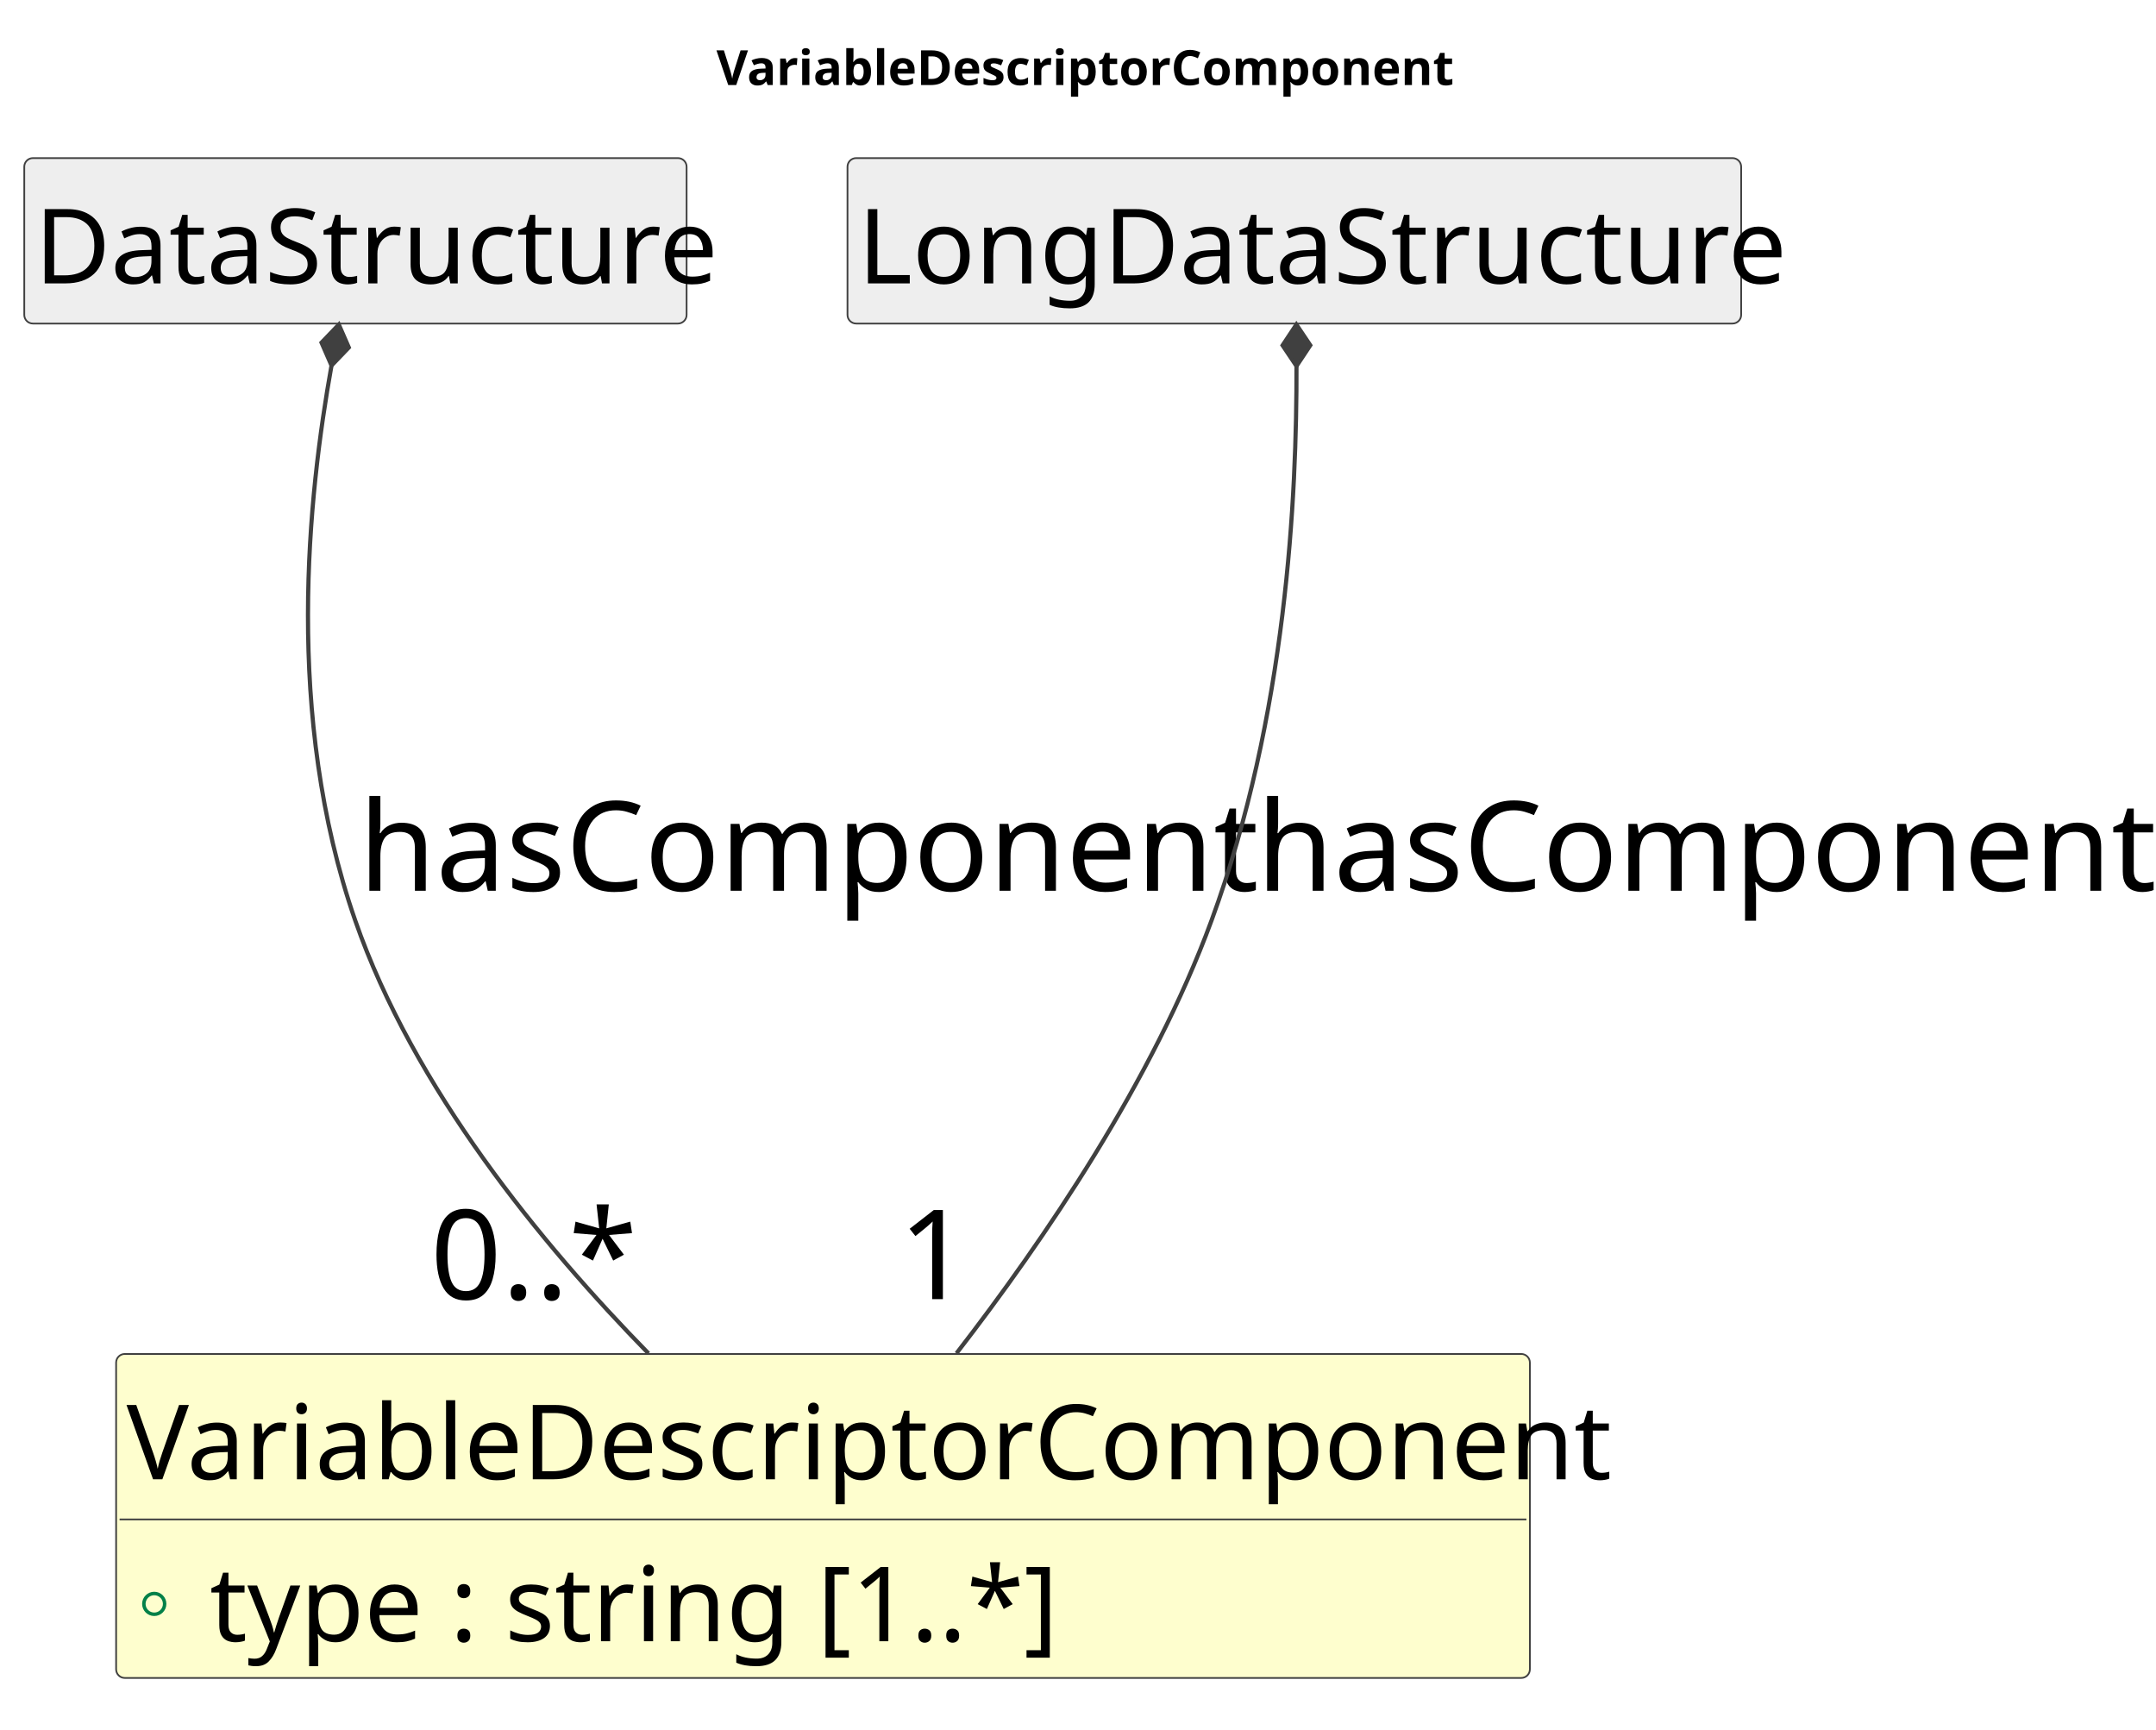
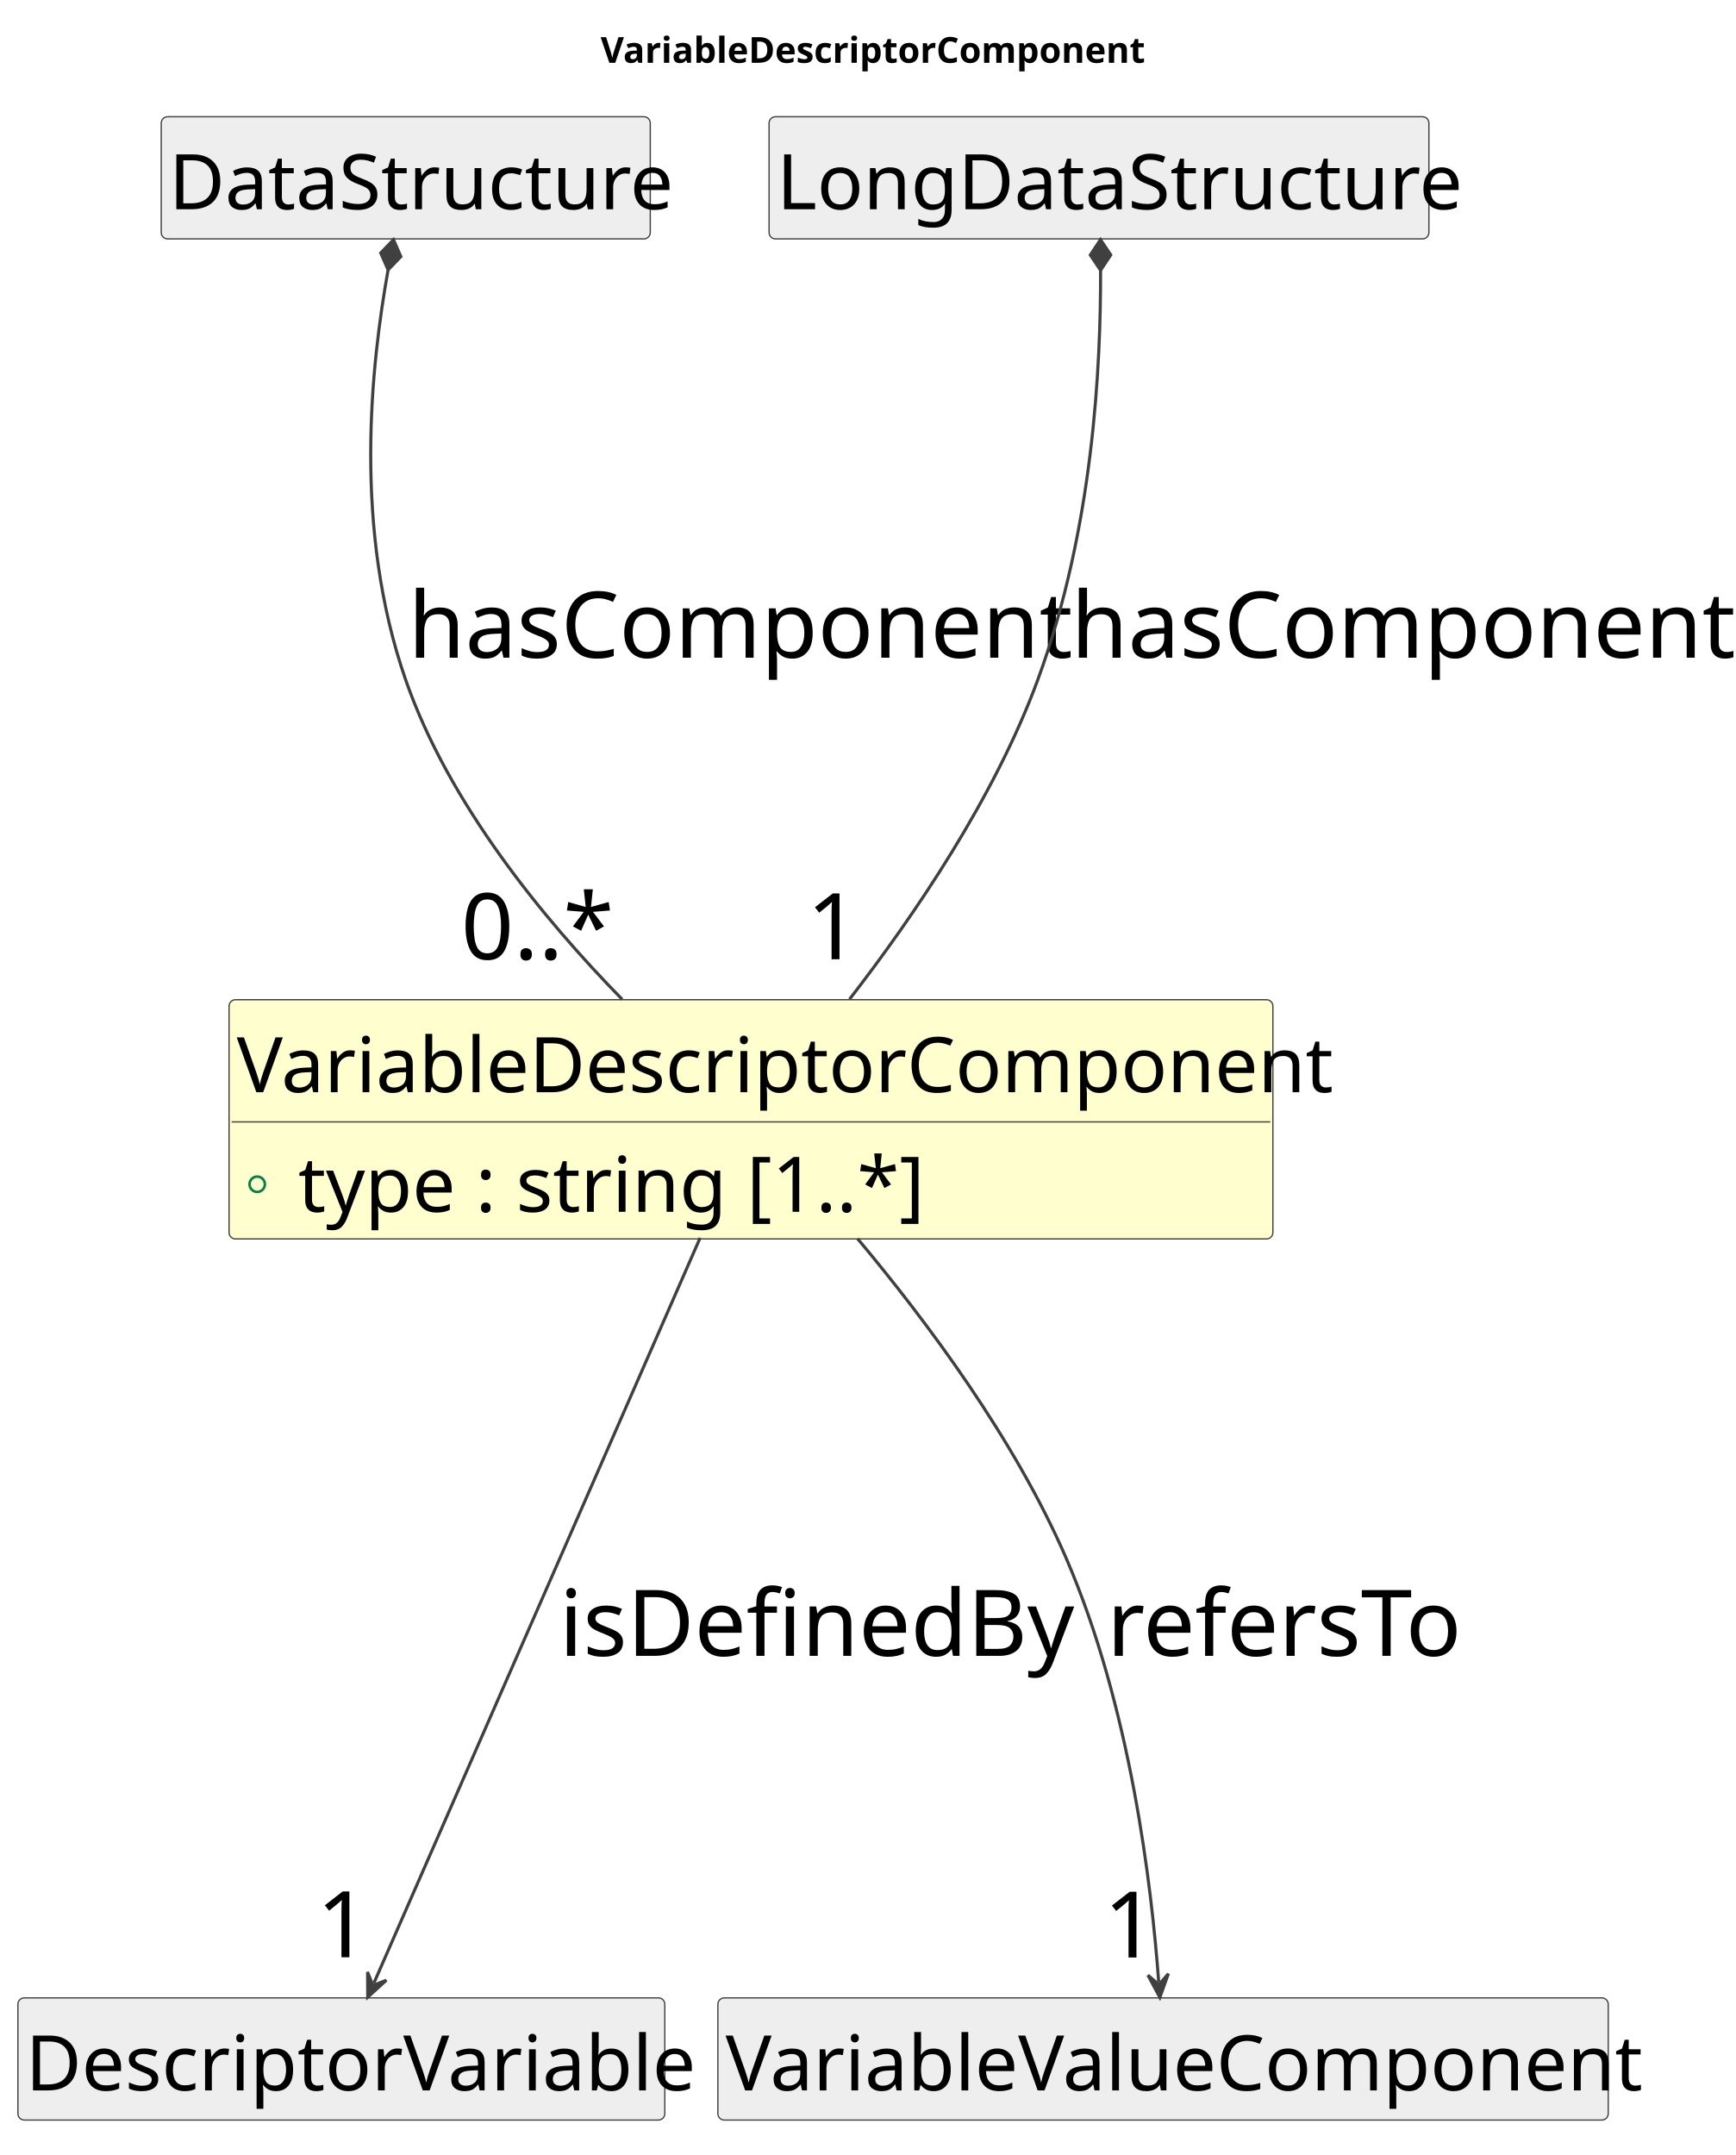
- <svg xmlns="http://www.w3.org/2000/svg" contentStyleType="text/css" data-diagram-type="CLASS" height="499px" preserveAspectRatio="none" style="width:622px;height:499px;background:#FFFFFF;" version="1.1" viewBox="0 0 622 499" width="622px" zoomAndPan="magnify">
+ <svg xmlns="http://www.w3.org/2000/svg" contentStyleType="text/css" data-diagram-type="CLASS" height="842px" preserveAspectRatio="none" style="width:678px;height:842px;background:#FFFFFF;" version="1.1" viewBox="0 0 678 842" width="678px" zoomAndPan="magnify">
  <defs />
  <g>
    <g class="title" data-source-line="1">
-       <text fill="#000000" font-family="sans-serif" font-size="14" font-weight="700" lengthAdjust="spacing" textLength="202.262" x="206.699" y="24.533">VariableDescriptorComponent</text>
+       <text fill="#000000" font-family="sans-serif" font-size="14" font-weight="700" lengthAdjust="spacing" textLength="202.262" x="234.699" y="24.533">VariableDescriptorComponent</text>
    </g>
    <g class="entity" data-qualified-name="VariableDescriptorComponent" data-source-line="16" id="ent0002">
-       <rect fill="#FEFECE" height="93.469" rx="2.5" ry="2.5" style="stroke:#404040;stroke-width:0.5;" width="407.865" x="33.5" y="390.609" />
-       <text fill="#000000" font-family="sans-serif" font-size="30" lengthAdjust="spacing" textLength="401.865" x="36.5" y="426.752">VariableDescriptorComponent</text>
-       <line style="stroke:#404040;stroke-width:0.5;" x1="34.5" x2="440.365" y1="438.344" y2="438.344" />
+       <rect fill="#FEFECE" height="93.469" rx="2.5" ry="2.5" style="stroke:#404040;stroke-width:0.5;" width="407.865" x="89.5" y="390.609" />
+       <text fill="#000000" font-family="sans-serif" font-size="30" lengthAdjust="spacing" textLength="401.865" x="92.5" y="426.752">VariableDescriptorComponent</text>
+       <line style="stroke:#404040;stroke-width:0.5;" x1="90.5" x2="496.365" y1="438.344" y2="438.344" />
      <g data-visibility-modifier="PUBLIC_FIELD">
-         <ellipse cx="44.5" cy="462.711" fill="none" rx="3" ry="3" style="stroke:#038048;stroke-width:1;" />
+         <ellipse cx="100.5" cy="462.711" fill="none" rx="3" ry="3" style="stroke:#038048;stroke-width:1;" />
      </g>
-       <text fill="#000000" font-family="sans-serif" font-size="30" lengthAdjust="spacing" textLength="225.102" x="60.5" y="473.486">type : string [1..*]</text>
+       <text fill="#000000" font-family="sans-serif" font-size="30" lengthAdjust="spacing" textLength="225.102" x="116.5" y="473.486">type : string [1..*]</text>
    </g>
    <g class="entity" data-qualified-name="DataStructure" data-source-line="19" id="ent0003">
-       <rect fill="#EEEEEE" height="47.734" rx="2.5" ry="2.5" style="stroke:#404040;stroke-width:0.5;" width="191.083" x="7" y="45.609" />
-       <text fill="#000000" font-family="sans-serif" font-size="30" lengthAdjust="spacing" textLength="185.083" x="10" y="81.752">DataStructure</text>
+       <rect fill="#EEEEEE" height="47.734" rx="2.5" ry="2.5" style="stroke:#404040;stroke-width:0.5;" width="191.083" x="63" y="45.609" />
+       <text fill="#000000" font-family="sans-serif" font-size="30" lengthAdjust="spacing" textLength="185.083" x="66" y="81.752">DataStructure</text>
    </g>
    <g class="entity" data-qualified-name="LongDataStructure" data-source-line="21" id="ent0005">
-       <rect fill="#EEEEEE" height="47.734" rx="2.5" ry="2.5" style="stroke:#404040;stroke-width:0.5;" width="257.821" x="244.5" y="45.609" />
-       <text fill="#000000" font-family="sans-serif" font-size="30" lengthAdjust="spacing" textLength="251.821" x="247.5" y="81.752">LongDataStructure</text>
+       <rect fill="#EEEEEE" height="47.734" rx="2.5" ry="2.5" style="stroke:#404040;stroke-width:0.5;" width="257.821" x="300.5" y="45.609" />
+       <text fill="#000000" font-family="sans-serif" font-size="30" lengthAdjust="spacing" textLength="251.821" x="303.5" y="81.752">LongDataStructure</text>
+     </g>
+     <g class="entity" data-qualified-name="DescriptorVariable" data-source-line="23" id="ent0007">
+       <rect fill="#EEEEEE" height="47.734" rx="2.5" ry="2.5" style="stroke:#404040;stroke-width:0.5;" width="252.768" x="7" y="780.609" />
+       <text fill="#000000" font-family="sans-serif" font-size="30" lengthAdjust="spacing" textLength="246.768" x="10" y="816.752">DescriptorVariable</text>
+     </g>
+     <g class="entity" data-qualified-name="VariableValueComponent" data-source-line="25" id="ent0009">
+       <rect fill="#EEEEEE" height="47.734" rx="2.5" ry="2.5" style="stroke:#404040;stroke-width:0.5;" width="347.894" x="280.5" y="780.609" />
+       <text fill="#000000" font-family="sans-serif" font-size="30" lengthAdjust="spacing" textLength="341.894" x="283.5" y="816.752">VariableValueComponent</text>
    </g>
    <g class="link" data-entity-1="ent0003" data-entity-2="ent0002" data-link-type="composition" data-source-line="20" id="lnk4">
-       <path codeLine="20" d="M95.639,105.452 C88.969,142.772 81.92,206.459 102.5,265.609 C119.31,313.929 156.15,358.859 187.1,390.459" fill="none" id="DataStructure-backto-VariableDescriptorComponent" style="stroke:#404040;stroke-width:1.2;" />
-       <polygon fill="#404040" points="97.75,93.639,92.757,98.842,95.639,105.452,100.632,100.249,97.75,93.639" style="stroke:#404040;stroke-width:1.2;" />
-       <text fill="#000000" font-family="sans-serif" font-size="36" lengthAdjust="spacing" textLength="244.16" x="103.5" y="256.981">hasComponent</text>
-       <text fill="#000000" font-family="sans-serif" font-size="36" lengthAdjust="spacing" textLength="54.035" x="124.16" y="374.824">0..*</text>
+       <path codeLine="20" d="M151.639,105.452 C144.969,142.772 137.92,206.459 158.5,265.609 C175.31,313.929 212.15,358.859 243.1,390.459" fill="none" id="DataStructure-backto-VariableDescriptorComponent" style="stroke:#404040;stroke-width:1.2;" />
+       <polygon fill="#404040" points="153.75,93.639,148.757,98.842,151.639,105.452,156.632,100.249,153.75,93.639" style="stroke:#404040;stroke-width:1.2;" />
+       <text fill="#000000" font-family="sans-serif" font-size="36" lengthAdjust="spacing" textLength="244.16" x="159.5" y="256.981">hasComponent</text>
+       <text fill="#000000" font-family="sans-serif" font-size="36" lengthAdjust="spacing" textLength="54.035" x="180.16" y="374.824">0..*</text>
    </g>
    <g class="link" data-entity-1="ent0005" data-entity-2="ent0002" data-link-type="composition" data-source-line="22" id="lnk6">
-       <path codeLine="22" d="M374.032,105.619 C374.132,142.919 371.25,206.369 349.5,265.609 C332.6,311.659 301.2,357.779 275.94,390.429" fill="none" id="LongDataStructure-backto-VariableDescriptorComponent" style="stroke:#404040;stroke-width:1.2;" />
-       <polygon fill="#404040" points="374,93.619,370.016,99.63,374.032,105.619,378.016,99.609,374,93.619" style="stroke:#404040;stroke-width:1.2;" />
-       <text fill="#000000" font-family="sans-serif" font-size="36" lengthAdjust="spacing" textLength="244.16" x="362.5" y="256.981">hasComponent</text>
-       <text fill="#000000" font-family="sans-serif" font-size="36" lengthAdjust="spacing" textLength="20.021" x="259.237" y="374.791">1</text>
+       <path codeLine="22" d="M430.032,105.619 C430.132,142.919 427.25,206.369 405.5,265.609 C388.6,311.659 357.2,357.779 331.94,390.429" fill="none" id="LongDataStructure-backto-VariableDescriptorComponent" style="stroke:#404040;stroke-width:1.2;" />
+       <polygon fill="#404040" points="430,93.619,426.016,99.63,430.032,105.619,434.016,99.609,430,93.619" style="stroke:#404040;stroke-width:1.2;" />
+       <text fill="#000000" font-family="sans-serif" font-size="36" lengthAdjust="spacing" textLength="244.16" x="418.5" y="256.981">hasComponent</text>
+       <text fill="#000000" font-family="sans-serif" font-size="36" lengthAdjust="spacing" textLength="20.021" x="315.237" y="374.791">1</text>
+     </g>
+     <g class="link" data-entity-1="ent0002" data-entity-2="ent0007" data-link-type="dependency" data-source-line="24" id="lnk8">
+       <path codeLine="24" d="M273.56,483.659 C239.13,562.309 172.126,715.363 146.086,774.853" fill="none" id="VariableDescriptorComponent-to-DescriptorVariable" style="stroke:#404040;stroke-width:1.2;" />
+       <polygon fill="#404040" points="143.68,780.349,150.953,773.709,145.685,775.769,143.625,770.501,143.68,780.349" style="stroke:#404040;stroke-width:1.2;" />
+       <text fill="#000000" font-family="sans-serif" font-size="36" lengthAdjust="spacing" textLength="192.094" x="218.5" y="646.981">isDefinedBy</text>
+       <text fill="#000000" font-family="sans-serif" font-size="36" lengthAdjust="spacing" textLength="20.021" x="123.733" y="764.731">1</text>
+     </g>
+     <g class="link" data-entity-1="ent0002" data-entity-2="ent0009" data-link-type="dependency" data-source-line="26" id="lnk10">
+       <path codeLine="26" d="M335.05,483.929 C362.3,516.459 396.48,562.389 416.5,608.609 C441.86,667.159 449.965,736.936 452.755,774.456" fill="none" id="VariableDescriptorComponent-to-VariableValueComponent" style="stroke:#404040;stroke-width:1.2;" />
+       <polygon fill="#404040" points="453.2,780.439,456.522,771.168,452.829,775.453,448.544,771.761,453.2,780.439" style="stroke:#404040;stroke-width:1.2;" />
+       <text fill="#000000" font-family="sans-serif" font-size="36" lengthAdjust="spacing" textLength="134.033" x="432.5" y="646.981">refersTo</text>
+       <text fill="#000000" font-family="sans-serif" font-size="36" lengthAdjust="spacing" textLength="20.021" x="431.269" y="764.836">1</text>
    </g>
  </g>
</svg>
